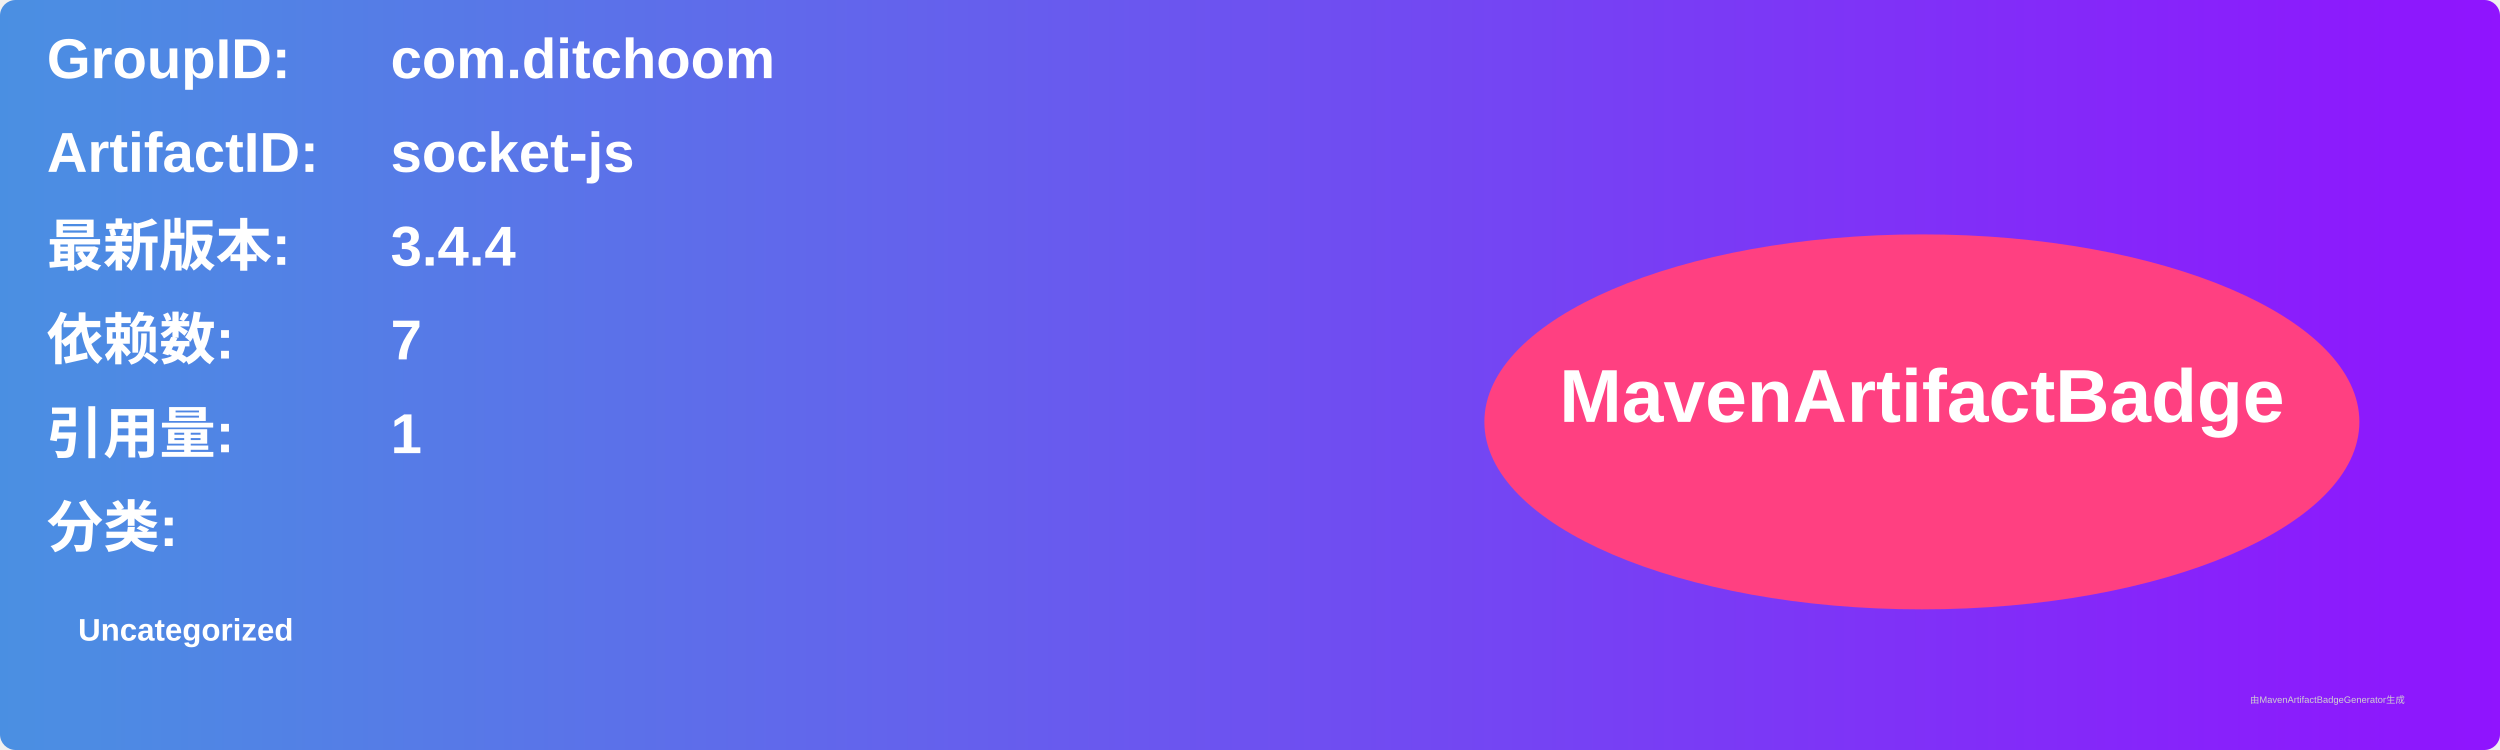
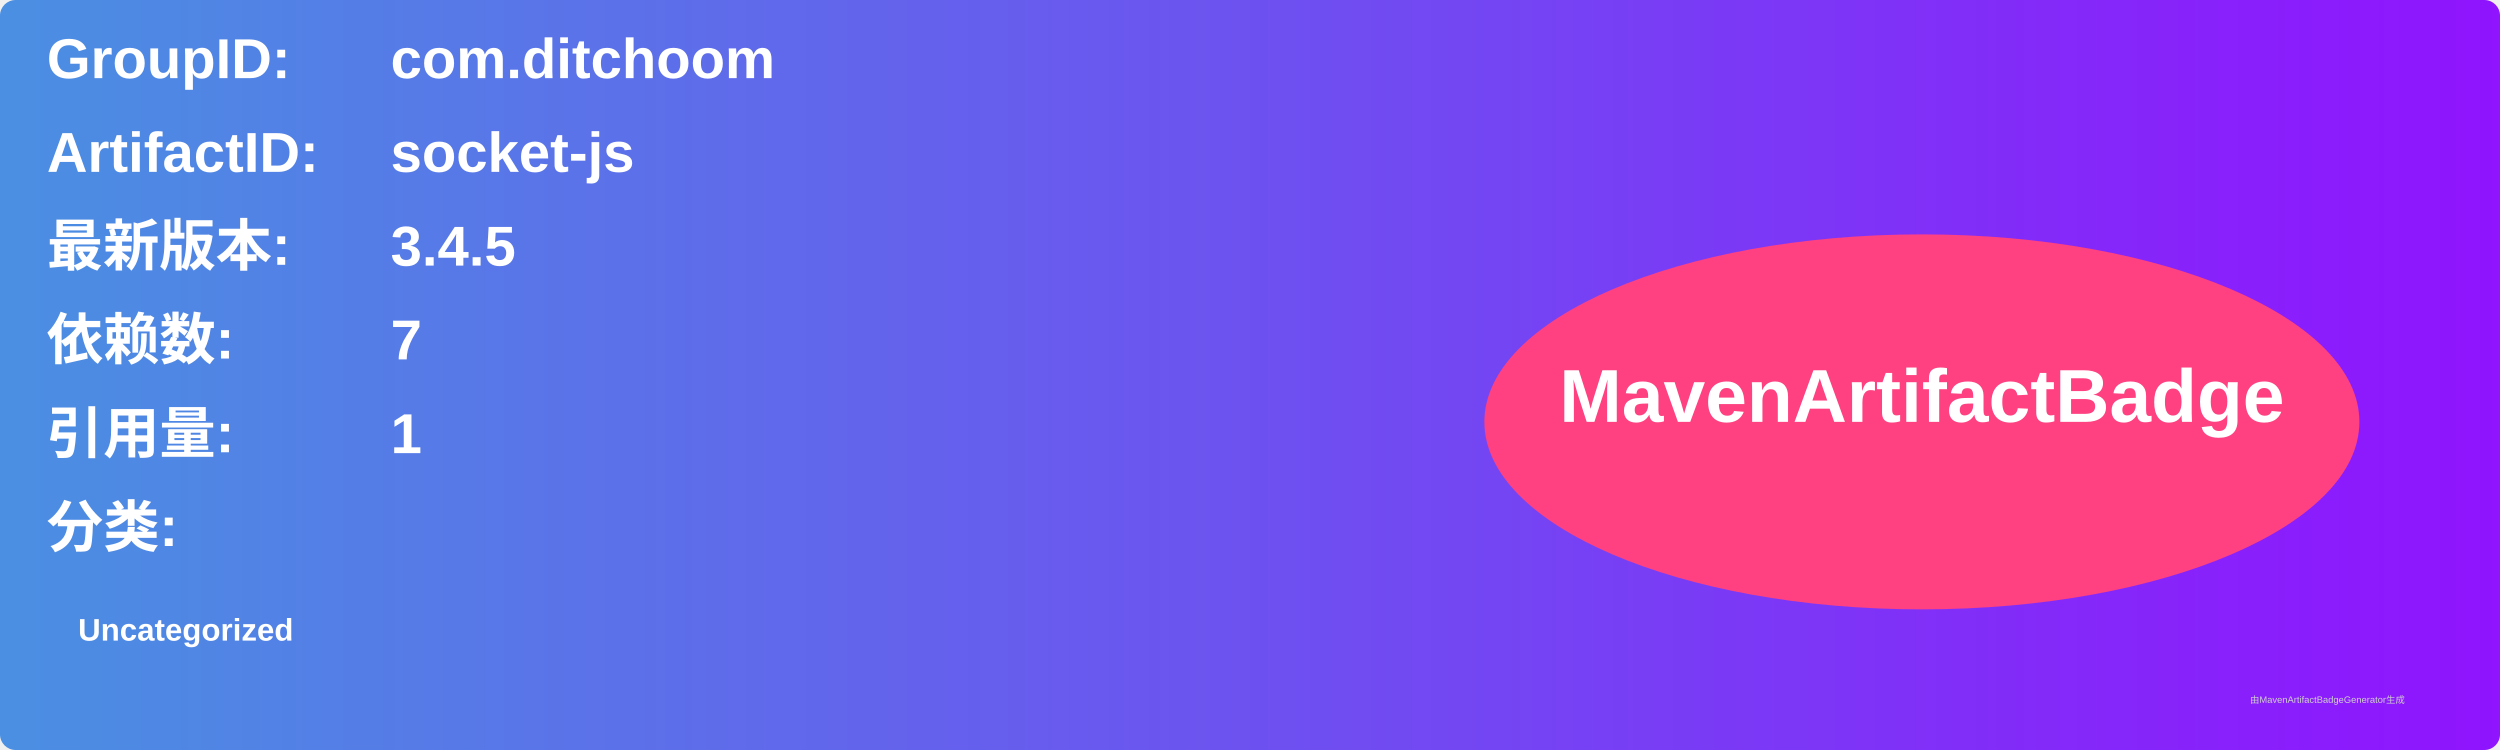
<svg xmlns="http://www.w3.org/2000/svg" width="800" height="240" viewBox="0 0 800 240">
  <linearGradient id="grad" x1="0%" y1="0%" x2="100%" y2="0%">
    <stop offset="0%" stop-color="#4a90e2" />
    <stop offset="100%" stop-color="#9013fe" />
  </linearGradient>
  <rect width="100%" height="100%" rx="5" ry="5" fill="url(#grad)" />
  <g transform="translate(15, 15)">
    <text x="0" y="10" font-family="Arial" font-size="18" fill="white" font-weight="bold" width="260">GroupID:</text>
    <text x="110" y="10" font-family="Arial" font-size="18" fill="white" font-weight="bold" width="460">com.ditchoom</text>
    <text x="0" y="40" font-family="Arial" font-size="18" fill="white" font-weight="bold" width="260">ArtifactID:</text>
    <text x="110" y="40" font-family="Arial" font-size="18" fill="white" font-weight="bold" width="460">socket-js</text>
    <text x="0" y="70" font-family="Arial" font-size="18" fill="white" font-weight="bold">最新版本:</text>
    <text x="110" y="70" font-family="Arial" font-size="18" fill="white" font-weight="bold">
-       <tspan font-weight="bold">3.4.4</tspan>
+       <tspan font-weight="bold">3.4.5</tspan>
    </text>
    <text x="0" y="100" font-family="Arial" font-size="18" fill="white" font-weight="bold">依赖数: </text>
    <text x="110" y="100" font-family="Arial" font-size="18" fill="white">
      <tspan font-weight="bold">7</tspan>
    </text>
    <text x="0" y="130" font-family="Arial" font-size="18" fill="white" font-weight="bold">引用量: </text>
    <text x="110" y="130" font-family="Arial" font-size="18" fill="white">
      <tspan font-weight="bold">1</tspan>
    </text>
    <text x="0" y="160" font-family="Arial" font-size="18" fill="white" font-weight="bold">分类:</text>
    <text x="10" y="190" font-family="Arial" font-size="10" fill="white">
      <tspan font-weight="bold">Uncategorized</tspan>
    </text>
    <ellipse cx="600" cy="120" rx="140" ry="60" fill="#ff4081" />
    <text x="600" y="120" text-anchor="middle" font-family="Arial" font-size="24" fill="white" font-weight="bold">MavenArtifactBadge</text>
  </g>
  <text x="720" y="225" font-family="Arial" font-size="3" fill="#d0d0d0">由MavenArtifactBadgeGenerator生成</text>
</svg>
